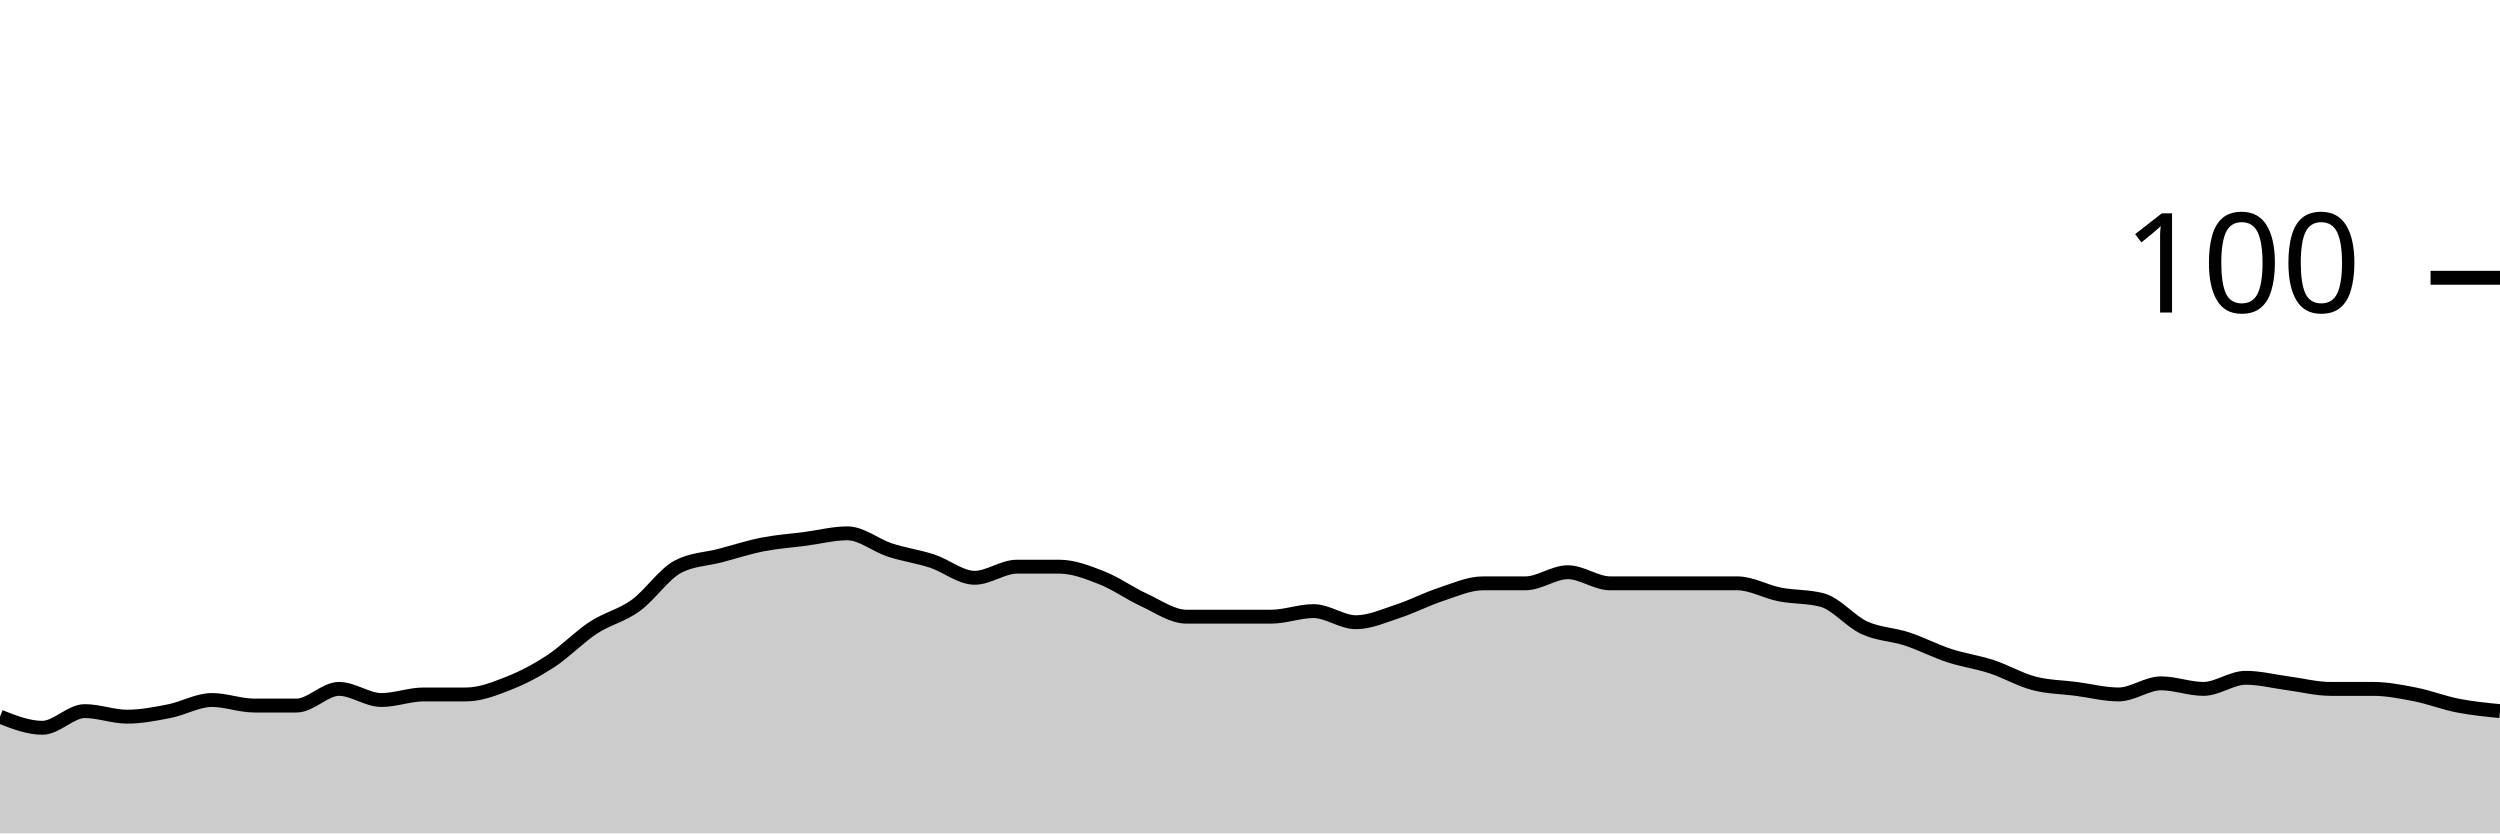
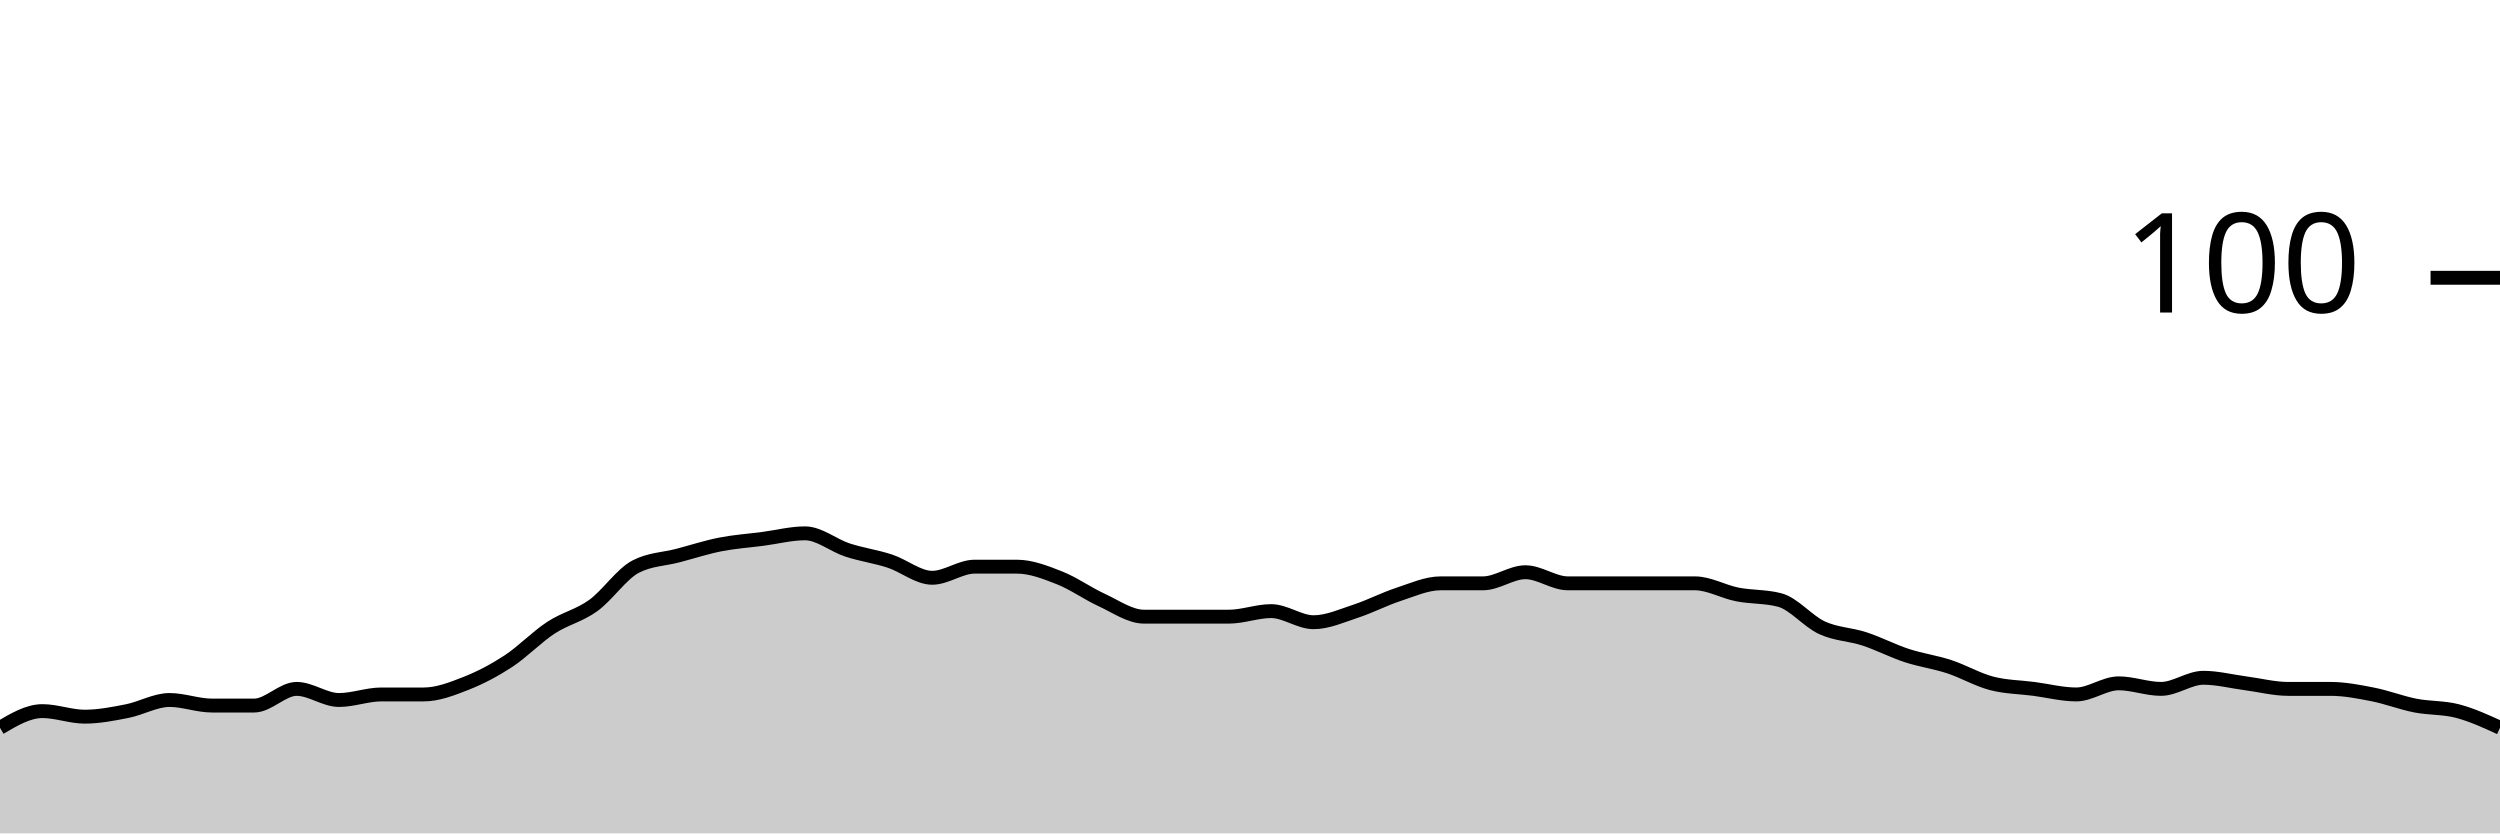
<svg xmlns="http://www.w3.org/2000/svg" viewBox="0 0 180 60">
  <g transform="translate(0,20)">
-     <path class="area" fill="rgba(0, 0, 0, 0.2)" d="M0,31.6C1.017,32,2.034,32.4,3.051,32.4C4.068,32.4,5.085,31.2,6.102,31.2C7.119,31.2,8.136,31.6,9.153,31.6C10.169,31.6,11.186,31.4,12.203,31.2C13.22,31,14.237,30.4,15.254,30.4C16.271,30.4,17.288,30.8,18.305,30.8C19.322,30.8,20.339,30.8,21.356,30.8C22.373,30.8,23.39,29.6,24.407,29.6C25.424,29.6,26.441,30.4,27.458,30.4C28.475,30.4,29.492,30,30.508,30C31.525,30,32.542,30,33.559,30C34.576,30,35.593,29.6,36.61,29.2C37.627,28.8,38.644,28.267,39.661,27.6C40.678,26.933,41.695,25.867,42.712,25.2C43.729,24.533,44.746,24.333,45.763,23.6C46.78,22.867,47.797,21.333,48.814,20.8C49.831,20.267,50.847,20.267,51.864,20C52.881,19.733,53.898,19.4,54.915,19.2C55.932,19,56.949,18.933,57.966,18.8C58.983,18.667,60,18.4,61.017,18.4C62.034,18.4,63.051,19.267,64.068,19.6C65.085,19.933,66.102,20.067,67.119,20.4C68.136,20.733,69.153,21.6,70.169,21.6C71.186,21.6,72.203,20.8,73.22,20.8C74.237,20.8,75.254,20.8,76.271,20.8C77.288,20.8,78.305,21.2,79.322,21.6C80.339,22,81.356,22.733,82.373,23.2C83.39,23.667,84.407,24.4,85.424,24.4C86.441,24.4,87.458,24.4,88.475,24.4C89.492,24.4,90.508,24.4,91.525,24.4C92.542,24.4,93.559,24,94.576,24C95.593,24,96.61,24.8,97.627,24.8C98.644,24.8,99.661,24.333,100.678,24C101.695,23.667,102.712,23.133,103.729,22.8C104.746,22.467,105.763,22,106.78,22C107.797,22,108.814,22,109.831,22C110.847,22,111.864,21.2,112.881,21.2C113.898,21.2,114.915,22,115.932,22C116.949,22,117.966,22,118.983,22C120,22,121.017,22,122.034,22C123.051,22,124.068,22,125.085,22C126.102,22,127.119,22.6,128.136,22.8C129.153,23,130.169,22.933,131.186,23.2C132.203,23.467,133.22,24.733,134.237,25.2C135.254,25.667,136.271,25.667,137.288,26C138.305,26.333,139.322,26.867,140.339,27.2C141.356,27.533,142.373,27.667,143.39,28C144.407,28.333,145.424,28.933,146.441,29.2C147.458,29.467,148.475,29.467,149.492,29.6C150.508,29.733,151.525,30,152.542,30C153.559,30,154.576,29.2,155.593,29.2C156.61,29.2,157.627,29.6,158.644,29.6C159.661,29.6,160.678,28.8,161.695,28.8C162.712,28.8,163.729,29.067,164.746,29.2C165.763,29.333,166.78,29.6,167.797,29.6C168.814,29.6,169.831,29.6,170.847,29.6C171.864,29.6,172.881,29.8,173.898,30C174.915,30.2,175.932,30.6,176.949,30.8C177.966,31,178.983,31.1,180,31.2L180,40C178.983,40,177.966,40,176.949,40C175.932,40,174.915,40,173.898,40C172.881,40,171.864,40,170.847,40C169.831,40,168.814,40,167.797,40C166.78,40,165.763,40,164.746,40C163.729,40,162.712,40,161.695,40C160.678,40,159.661,40,158.644,40C157.627,40,156.61,40,155.593,40C154.576,40,153.559,40,152.542,40C151.525,40,150.508,40,149.492,40C148.475,40,147.458,40,146.441,40C145.424,40,144.407,40,143.39,40C142.373,40,141.356,40,140.339,40C139.322,40,138.305,40,137.288,40C136.271,40,135.254,40,134.237,40C133.22,40,132.203,40,131.186,40C130.169,40,129.153,40,128.136,40C127.119,40,126.102,40,125.085,40C124.068,40,123.051,40,122.034,40C121.017,40,120,40,118.983,40C117.966,40,116.949,40,115.932,40C114.915,40,113.898,40,112.881,40C111.864,40,110.847,40,109.831,40C108.814,40,107.797,40,106.78,40C105.763,40,104.746,40,103.729,40C102.712,40,101.695,40,100.678,40C99.661,40,98.644,40,97.627,40C96.61,40,95.593,40,94.576,40C93.559,40,92.542,40,91.525,40C90.508,40,89.492,40,88.475,40C87.458,40,86.441,40,85.424,40C84.407,40,83.39,40,82.373,40C81.356,40,80.339,40,79.322,40C78.305,40,77.288,40,76.271,40C75.254,40,74.237,40,73.22,40C72.203,40,71.186,40,70.169,40C69.153,40,68.136,40,67.119,40C66.102,40,65.085,40,64.068,40C63.051,40,62.034,40,61.017,40C60,40,58.983,40,57.966,40C56.949,40,55.932,40,54.915,40C53.898,40,52.881,40,51.864,40C50.847,40,49.831,40,48.814,40C47.797,40,46.78,40,45.763,40C44.746,40,43.729,40,42.712,40C41.695,40,40.678,40,39.661,40C38.644,40,37.627,40,36.61,40C35.593,40,34.576,40,33.559,40C32.542,40,31.525,40,30.508,40C29.492,40,28.475,40,27.458,40C26.441,40,25.424,40,24.407,40C23.39,40,22.373,40,21.356,40C20.339,40,19.322,40,18.305,40C17.288,40,16.271,40,15.254,40C14.237,40,13.22,40,12.203,40C11.186,40,10.169,40,9.153,40C8.136,40,7.119,40,6.102,40C5.085,40,4.068,40,3.051,40C2.034,40,1.017,40,0,40Z" />
-     <path class="line" stroke="black" fill="none" d="M0,31.6C1.017,32,2.034,32.4,3.051,32.4C4.068,32.4,5.085,31.2,6.102,31.2C7.119,31.2,8.136,31.6,9.153,31.6C10.169,31.6,11.186,31.4,12.203,31.2C13.22,31,14.237,30.4,15.254,30.4C16.271,30.4,17.288,30.8,18.305,30.8C19.322,30.8,20.339,30.8,21.356,30.8C22.373,30.8,23.39,29.6,24.407,29.6C25.424,29.6,26.441,30.4,27.458,30.4C28.475,30.4,29.492,30,30.508,30C31.525,30,32.542,30,33.559,30C34.576,30,35.593,29.6,36.61,29.2C37.627,28.8,38.644,28.267,39.661,27.6C40.678,26.933,41.695,25.867,42.712,25.2C43.729,24.533,44.746,24.333,45.763,23.6C46.78,22.867,47.797,21.333,48.814,20.8C49.831,20.267,50.847,20.267,51.864,20C52.881,19.733,53.898,19.4,54.915,19.2C55.932,19,56.949,18.933,57.966,18.8C58.983,18.667,60,18.4,61.017,18.4C62.034,18.4,63.051,19.267,64.068,19.6C65.085,19.933,66.102,20.067,67.119,20.4C68.136,20.733,69.153,21.6,70.169,21.6C71.186,21.6,72.203,20.8,73.22,20.8C74.237,20.8,75.254,20.8,76.271,20.8C77.288,20.8,78.305,21.2,79.322,21.6C80.339,22,81.356,22.733,82.373,23.2C83.39,23.667,84.407,24.4,85.424,24.4C86.441,24.4,87.458,24.4,88.475,24.4C89.492,24.4,90.508,24.4,91.525,24.4C92.542,24.4,93.559,24,94.576,24C95.593,24,96.61,24.8,97.627,24.8C98.644,24.8,99.661,24.333,100.678,24C101.695,23.667,102.712,23.133,103.729,22.8C104.746,22.467,105.763,22,106.78,22C107.797,22,108.814,22,109.831,22C110.847,22,111.864,21.2,112.881,21.2C113.898,21.2,114.915,22,115.932,22C116.949,22,117.966,22,118.983,22C120,22,121.017,22,122.034,22C123.051,22,124.068,22,125.085,22C126.102,22,127.119,22.6,128.136,22.8C129.153,23,130.169,22.933,131.186,23.2C132.203,23.467,133.22,24.733,134.237,25.2C135.254,25.667,136.271,25.667,137.288,26C138.305,26.333,139.322,26.867,140.339,27.2C141.356,27.533,142.373,27.667,143.39,28C144.407,28.333,145.424,28.933,146.441,29.2C147.458,29.467,148.475,29.467,149.492,29.6C150.508,29.733,151.525,30,152.542,30C153.559,30,154.576,29.2,155.593,29.2C156.61,29.2,157.627,29.6,158.644,29.6C159.661,29.6,160.678,28.8,161.695,28.8C162.712,28.8,163.729,29.067,164.746,29.2C165.763,29.333,166.78,29.6,167.797,29.6C168.814,29.6,169.831,29.6,170.847,29.6C171.864,29.6,172.881,29.8,173.898,30C174.915,30.2,175.932,30.6,176.949,30.8C177.966,31,178.983,31.1,180,31.2" />
+     <path class="area" fill="rgba(0, 0, 0, 0.2)" d="M0,32.4C1.017,31.8,2.034,31.2,3.051,31.2C4.068,31.2,5.085,31.6,6.102,31.6C7.119,31.6,8.136,31.4,9.153,31.2C10.169,31,11.186,30.4,12.203,30.4C13.22,30.4,14.237,30.8,15.254,30.8C16.271,30.8,17.288,30.8,18.305,30.8C19.322,30.8,20.339,29.6,21.356,29.6C22.373,29.6,23.39,30.4,24.407,30.4C25.424,30.4,26.441,30,27.458,30C28.475,30,29.492,30,30.508,30C31.525,30,32.542,29.6,33.559,29.2C34.576,28.8,35.593,28.267,36.61,27.6C37.627,26.933,38.644,25.867,39.661,25.2C40.678,24.533,41.695,24.333,42.712,23.6C43.729,22.867,44.746,21.333,45.763,20.8C46.78,20.267,47.797,20.267,48.814,20C49.831,19.733,50.847,19.4,51.864,19.2C52.881,19,53.898,18.933,54.915,18.8C55.932,18.667,56.949,18.4,57.966,18.4C58.983,18.4,60,19.267,61.017,19.6C62.034,19.933,63.051,20.067,64.068,20.4C65.085,20.733,66.102,21.6,67.119,21.6C68.136,21.6,69.153,20.8,70.169,20.8C71.186,20.8,72.203,20.8,73.22,20.8C74.237,20.8,75.254,21.2,76.271,21.6C77.288,22,78.305,22.733,79.322,23.2C80.339,23.667,81.356,24.4,82.373,24.4C83.39,24.4,84.407,24.4,85.424,24.4C86.441,24.4,87.458,24.4,88.475,24.4C89.492,24.4,90.508,24,91.525,24C92.542,24,93.559,24.8,94.576,24.8C95.593,24.8,96.61,24.333,97.627,24C98.644,23.667,99.661,23.133,100.678,22.8C101.695,22.467,102.712,22,103.729,22C104.746,22,105.763,22,106.78,22C107.797,22,108.814,21.2,109.831,21.2C110.847,21.2,111.864,22,112.881,22C113.898,22,114.915,22,115.932,22C116.949,22,117.966,22,118.983,22C120,22,121.017,22,122.034,22C123.051,22,124.068,22.6,125.085,22.8C126.102,23,127.119,22.933,128.136,23.2C129.153,23.467,130.169,24.733,131.186,25.2C132.203,25.667,133.22,25.667,134.237,26C135.254,26.333,136.271,26.867,137.288,27.2C138.305,27.533,139.322,27.667,140.339,28C141.356,28.333,142.373,28.933,143.39,29.2C144.407,29.467,145.424,29.467,146.441,29.6C147.458,29.733,148.475,30,149.492,30C150.508,30,151.525,29.2,152.542,29.2C153.559,29.2,154.576,29.6,155.593,29.6C156.61,29.6,157.627,28.8,158.644,28.8C159.661,28.8,160.678,29.067,161.695,29.2C162.712,29.333,163.729,29.6,164.746,29.6C165.763,29.6,166.78,29.6,167.797,29.6C168.814,29.6,169.831,29.8,170.847,30C171.864,30.2,172.881,30.6,173.898,30.8C174.915,31,175.932,30.933,176.949,31.2C177.966,31.467,178.983,31.933,180,32.4L180,40C178.983,40,177.966,40,176.949,40C175.932,40,174.915,40,173.898,40C172.881,40,171.864,40,170.847,40C169.831,40,168.814,40,167.797,40C166.78,40,165.763,40,164.746,40C163.729,40,162.712,40,161.695,40C160.678,40,159.661,40,158.644,40C157.627,40,156.61,40,155.593,40C154.576,40,153.559,40,152.542,40C151.525,40,150.508,40,149.492,40C148.475,40,147.458,40,146.441,40C145.424,40,144.407,40,143.39,40C142.373,40,141.356,40,140.339,40C139.322,40,138.305,40,137.288,40C136.271,40,135.254,40,134.237,40C133.22,40,132.203,40,131.186,40C130.169,40,129.153,40,128.136,40C127.119,40,126.102,40,125.085,40C124.068,40,123.051,40,122.034,40C121.017,40,120,40,118.983,40C117.966,40,116.949,40,115.932,40C114.915,40,113.898,40,112.881,40C111.864,40,110.847,40,109.831,40C108.814,40,107.797,40,106.78,40C105.763,40,104.746,40,103.729,40C102.712,40,101.695,40,100.678,40C99.661,40,98.644,40,97.627,40C96.61,40,95.593,40,94.576,40C93.559,40,92.542,40,91.525,40C90.508,40,89.492,40,88.475,40C87.458,40,86.441,40,85.424,40C84.407,40,83.39,40,82.373,40C81.356,40,80.339,40,79.322,40C78.305,40,77.288,40,76.271,40C75.254,40,74.237,40,73.22,40C72.203,40,71.186,40,70.169,40C69.153,40,68.136,40,67.119,40C66.102,40,65.085,40,64.068,40C63.051,40,62.034,40,61.017,40C60,40,58.983,40,57.966,40C56.949,40,55.932,40,54.915,40C53.898,40,52.881,40,51.864,40C50.847,40,49.831,40,48.814,40C47.797,40,46.78,40,45.763,40C44.746,40,43.729,40,42.712,40C41.695,40,40.678,40,39.661,40C38.644,40,37.627,40,36.61,40C35.593,40,34.576,40,33.559,40C32.542,40,31.525,40,30.508,40C29.492,40,28.475,40,27.458,40C26.441,40,25.424,40,24.407,40C23.39,40,22.373,40,21.356,40C20.339,40,19.322,40,18.305,40C17.288,40,16.271,40,15.254,40C14.237,40,13.22,40,12.203,40C11.186,40,10.169,40,9.153,40C8.136,40,7.119,40,6.102,40C5.085,40,4.068,40,3.051,40C2.034,40,1.017,40,0,40Z" />
+     <path class="line" stroke="black" fill="none" d="M0,32.4C1.017,31.8,2.034,31.2,3.051,31.2C4.068,31.2,5.085,31.6,6.102,31.6C7.119,31.6,8.136,31.4,9.153,31.2C10.169,31,11.186,30.4,12.203,30.4C13.22,30.4,14.237,30.8,15.254,30.8C16.271,30.8,17.288,30.8,18.305,30.8C19.322,30.8,20.339,29.6,21.356,29.6C22.373,29.6,23.39,30.4,24.407,30.4C25.424,30.4,26.441,30,27.458,30C28.475,30,29.492,30,30.508,30C31.525,30,32.542,29.6,33.559,29.2C34.576,28.8,35.593,28.267,36.61,27.6C37.627,26.933,38.644,25.867,39.661,25.2C40.678,24.533,41.695,24.333,42.712,23.6C43.729,22.867,44.746,21.333,45.763,20.8C46.78,20.267,47.797,20.267,48.814,20C49.831,19.733,50.847,19.4,51.864,19.2C52.881,19,53.898,18.933,54.915,18.8C55.932,18.667,56.949,18.4,57.966,18.4C58.983,18.4,60,19.267,61.017,19.6C62.034,19.933,63.051,20.067,64.068,20.4C65.085,20.733,66.102,21.6,67.119,21.6C68.136,21.6,69.153,20.8,70.169,20.8C71.186,20.8,72.203,20.8,73.22,20.8C74.237,20.8,75.254,21.2,76.271,21.6C77.288,22,78.305,22.733,79.322,23.2C80.339,23.667,81.356,24.4,82.373,24.4C83.39,24.4,84.407,24.4,85.424,24.4C86.441,24.4,87.458,24.4,88.475,24.4C89.492,24.4,90.508,24,91.525,24C92.542,24,93.559,24.8,94.576,24.8C95.593,24.8,96.61,24.333,97.627,24C98.644,23.667,99.661,23.133,100.678,22.8C101.695,22.467,102.712,22,103.729,22C104.746,22,105.763,22,106.78,22C107.797,22,108.814,21.2,109.831,21.2C110.847,21.2,111.864,22,112.881,22C113.898,22,114.915,22,115.932,22C116.949,22,117.966,22,118.983,22C120,22,121.017,22,122.034,22C123.051,22,124.068,22.6,125.085,22.8C126.102,23,127.119,22.933,128.136,23.2C129.153,23.467,130.169,24.733,131.186,25.2C132.203,25.667,133.22,25.667,134.237,26C135.254,26.333,136.271,26.867,137.288,27.2C138.305,27.533,139.322,27.667,140.339,28C141.356,28.333,142.373,28.933,143.39,29.2C144.407,29.467,145.424,29.467,146.441,29.6C147.458,29.733,148.475,30,149.492,30C150.508,30,151.525,29.2,152.542,29.2C153.559,29.2,154.576,29.6,155.593,29.6C156.61,29.6,157.627,28.8,158.644,28.8C159.661,28.8,160.678,29.067,161.695,29.2C162.712,29.333,163.729,29.6,164.746,29.6C165.763,29.6,166.78,29.6,167.797,29.6C168.814,29.6,169.831,29.8,170.847,30C171.864,30.2,172.881,30.6,173.898,30.8C174.915,31,175.932,30.933,176.949,31.2C177.966,31.467,178.983,31.933,180,32.4" />
    <path class="axis-ceiling" stroke-width="1" stroke="black" fill="none" d="M175,0L180,0" />
    <text class="axis-ceiling-label" font-family="sans-serif" text-anchor="end" font-size="10px" x="170" y="2.5">100</text>
  </g>
</svg>
